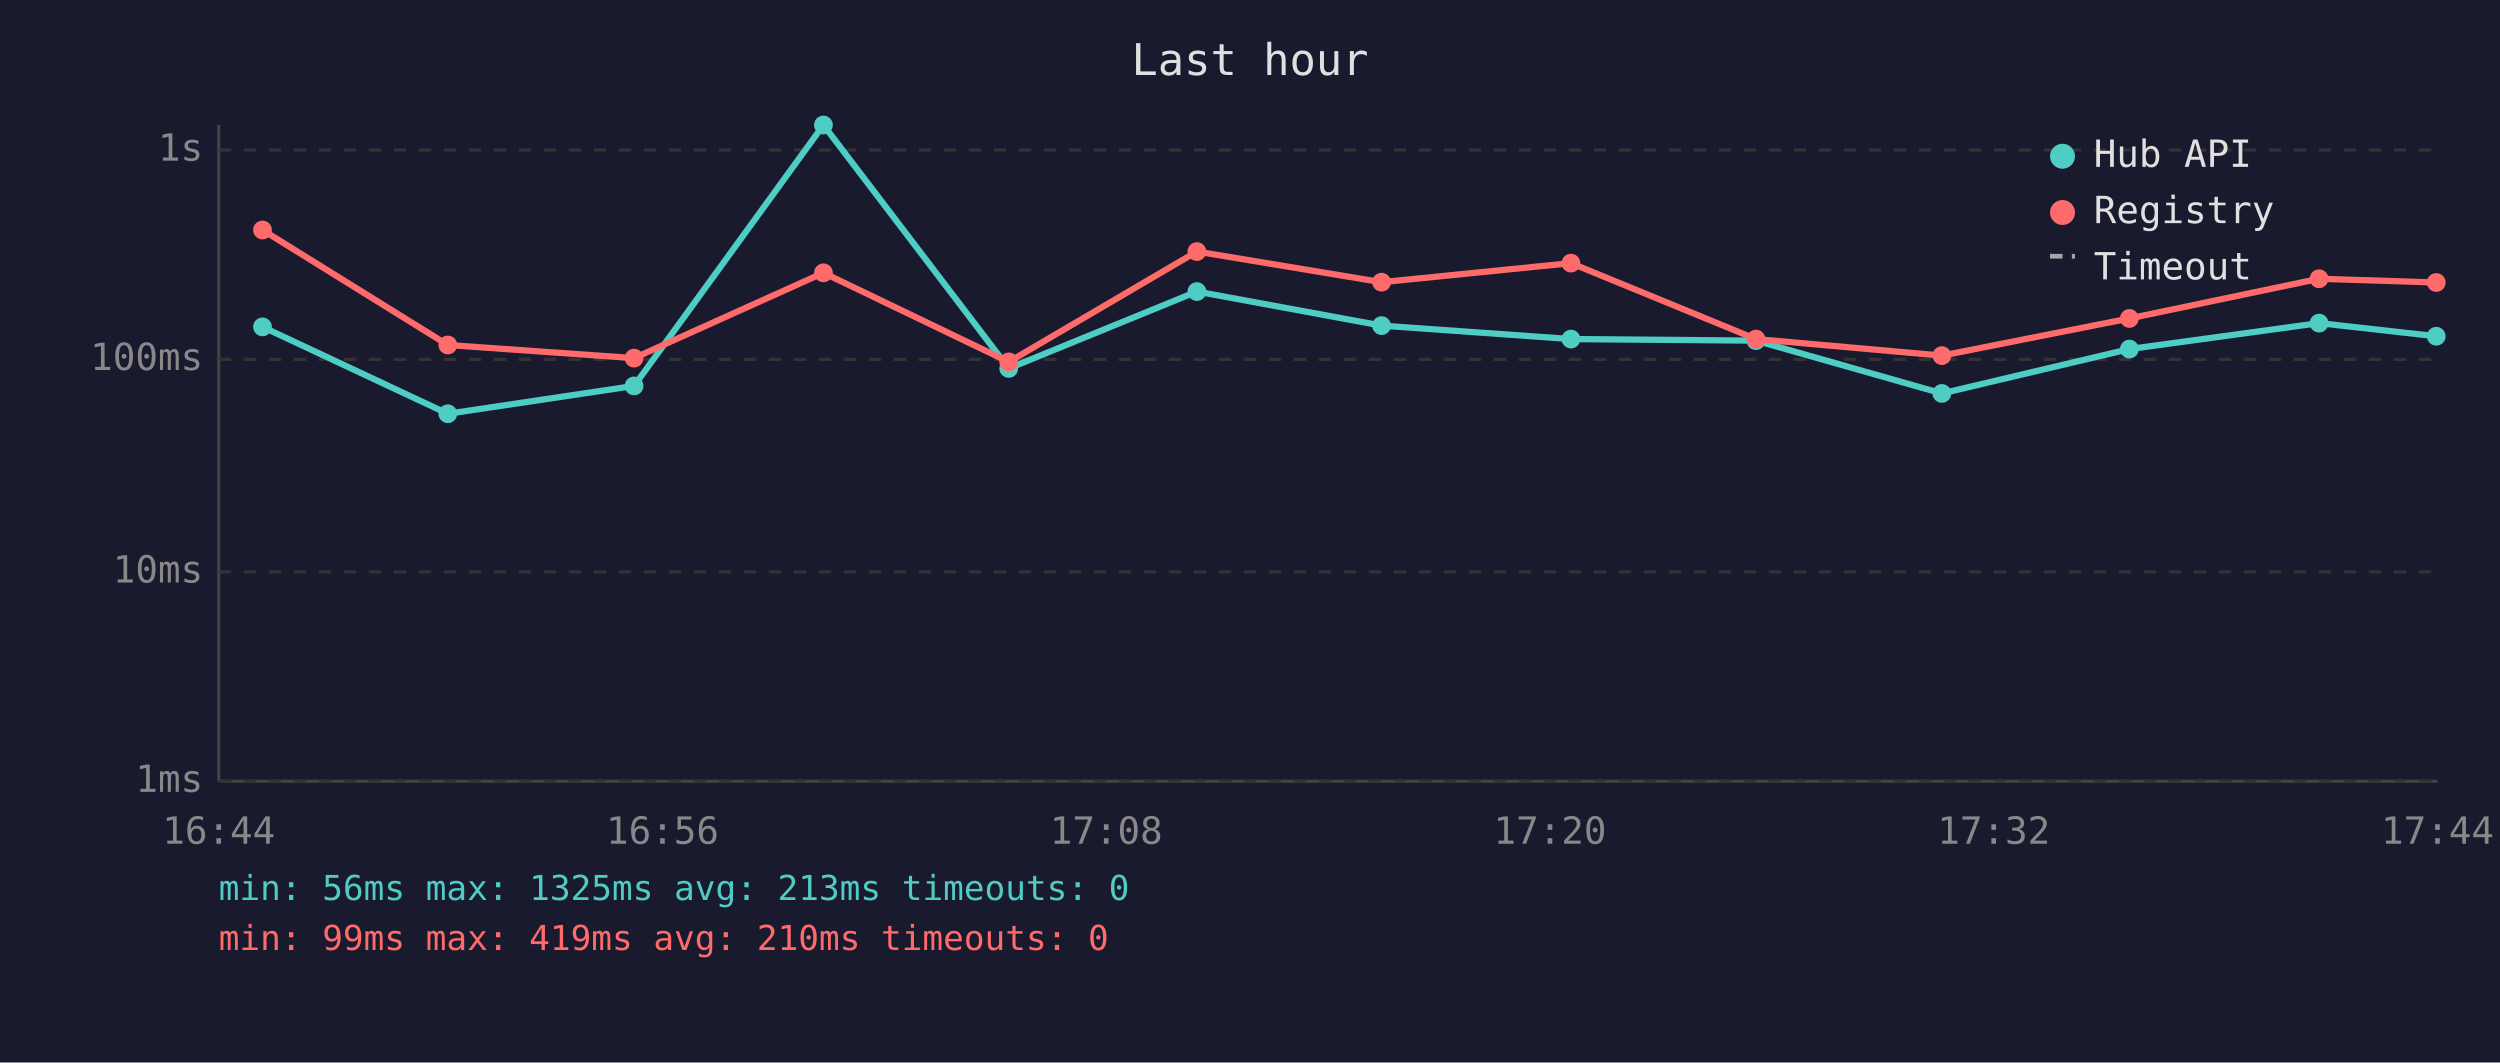
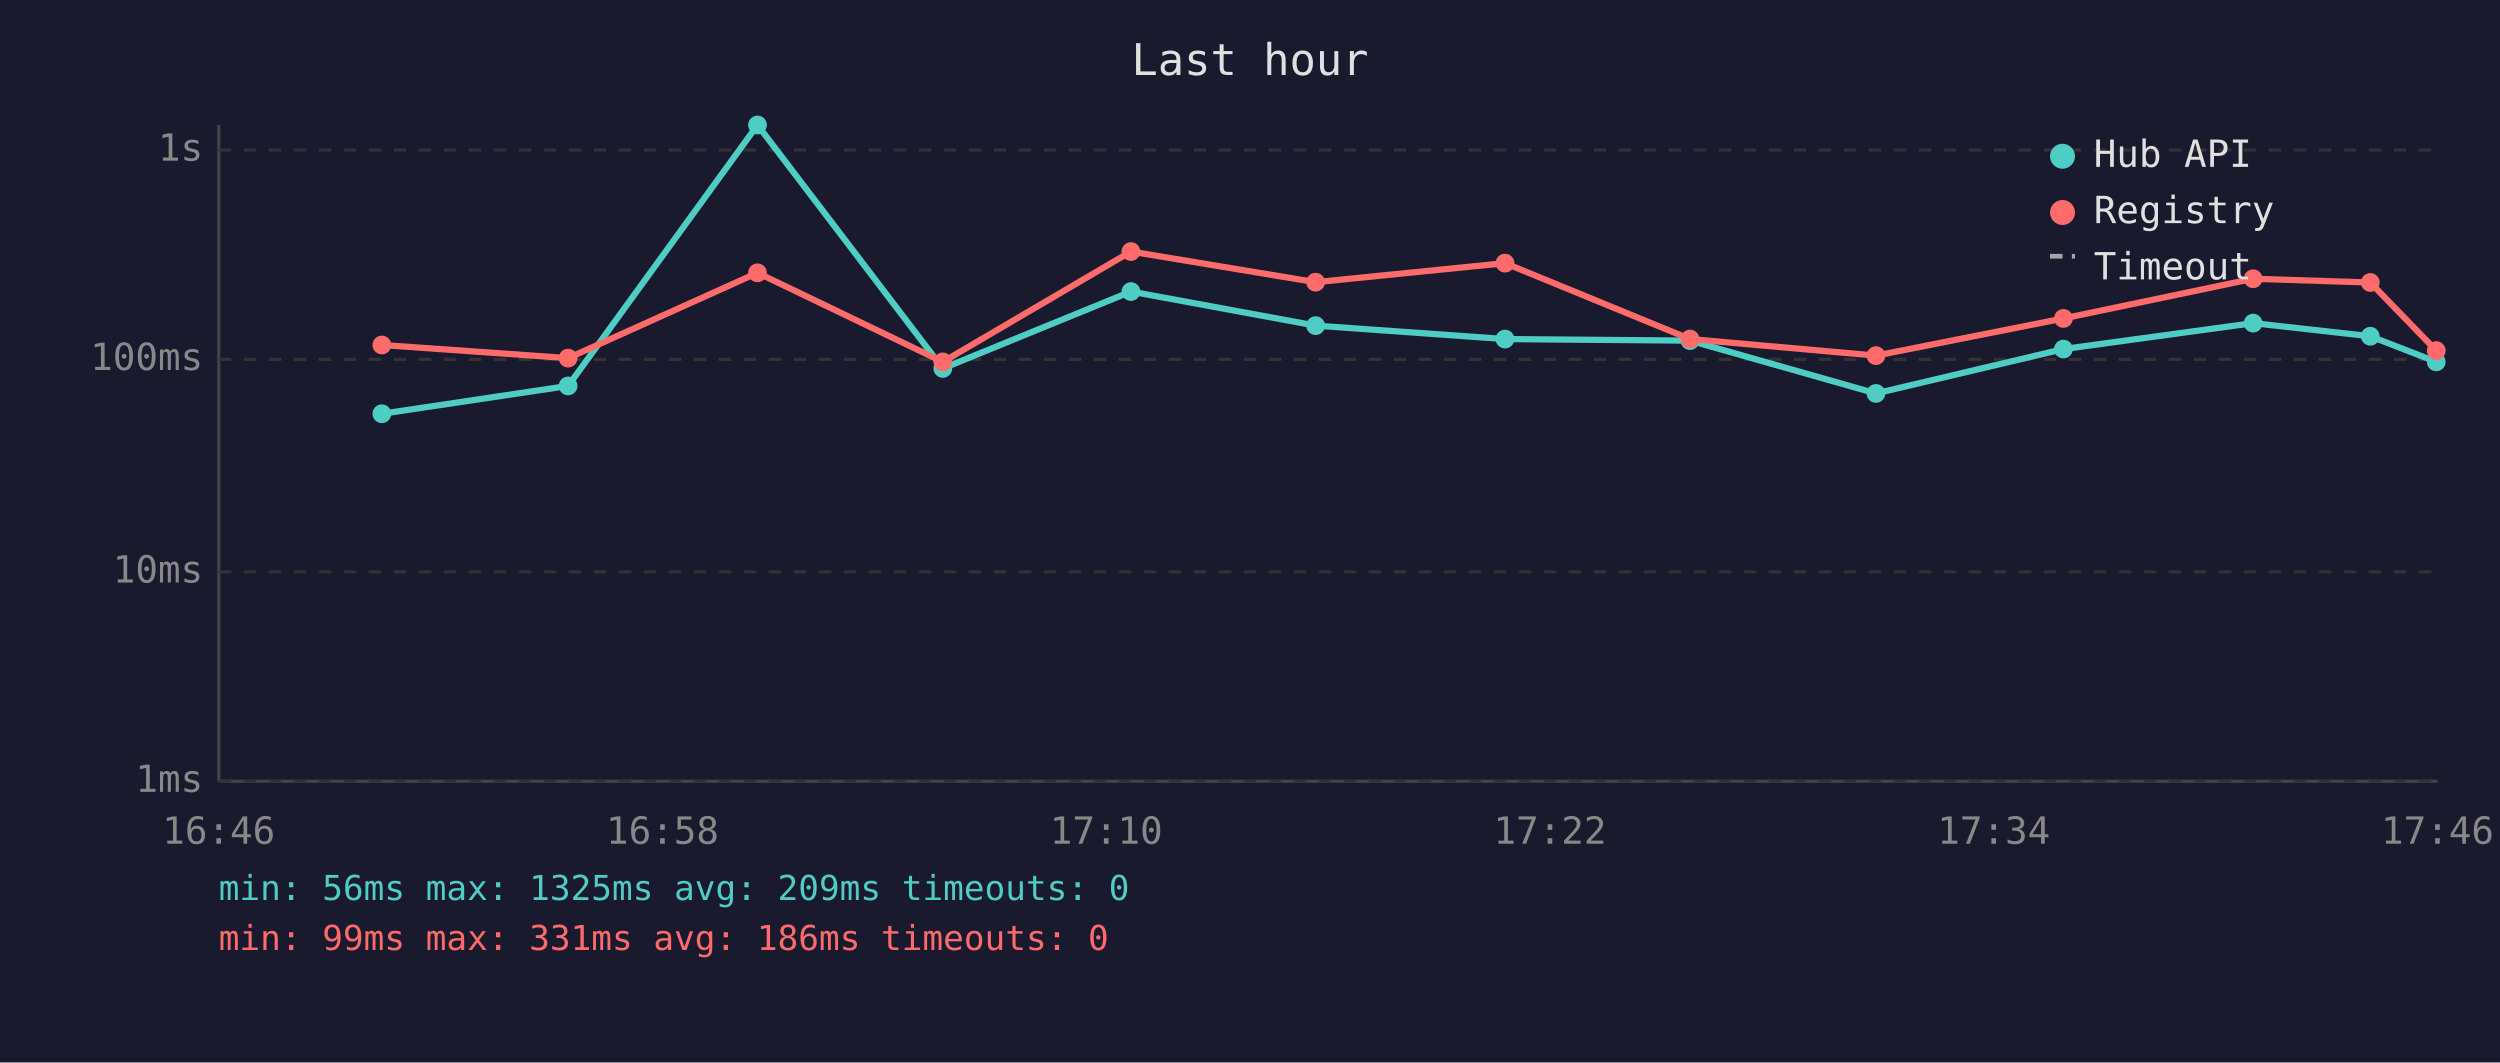
<svg xmlns="http://www.w3.org/2000/svg" viewBox="0 0 800 340" font-family="monospace" font-size="12">
  <rect width="800" height="340" fill="#1a1a2e" />
  <text x="400" y="24" fill="#e0e0e0" font-size="14" text-anchor="middle">Last hour</text>
  <line x1="70" y1="40" x2="70" y2="250" stroke="#444" stroke-width="1" />
  <line x1="70" y1="250" x2="780" y2="250" stroke="#444" stroke-width="1" />
  <line x1="70" y1="250" x2="780" y2="250" stroke="#333" stroke-width="1" stroke-dasharray="4" />
  <text x="65" y="250" fill="#888" text-anchor="end" dominant-baseline="middle">1ms</text>
  <line x1="70" y1="183" x2="780" y2="183" stroke="#333" stroke-width="1" stroke-dasharray="4" />
  <text x="65" y="183" fill="#888" text-anchor="end" dominant-baseline="middle">10ms</text>
  <line x1="70" y1="115" x2="780" y2="115" stroke="#333" stroke-width="1" stroke-dasharray="4" />
  <text x="65" y="115" fill="#888" text-anchor="end" dominant-baseline="middle">100ms</text>
  <line x1="70" y1="48" x2="780" y2="48" stroke="#333" stroke-width="1" stroke-dasharray="4" />
  <text x="65" y="48" fill="#888" text-anchor="end" dominant-baseline="middle">1s</text>
-   <text x="70" y="270" fill="#888" text-anchor="middle">16:44</text>
-   <text x="212" y="270" fill="#888" text-anchor="middle">16:56</text>
-   <text x="354" y="270" fill="#888" text-anchor="middle">17:08</text>
-   <text x="496" y="270" fill="#888" text-anchor="middle">17:20</text>
-   <text x="638" y="270" fill="#888" text-anchor="middle">17:32</text>
-   <text x="780" y="270" fill="#888" text-anchor="middle">17:44</text>
-   <polyline points="84.0,104.6 143.3,132.4 202.9,123.5 263.5,40.0 322.8,117.9 383.0,93.3 442.1,104.2 502.7,108.5 561.9,109.0 621.4,125.9 681.4,111.7 742.1,103.4 779.6,107.6" fill="none" stroke="#4ecdc4" stroke-width="2" opacity="1" />
-   <circle cx="84.0" cy="104.6" r="3" fill="#4ecdc4" />
-   <circle cx="143.3" cy="132.4" r="3" fill="#4ecdc4" />
-   <circle cx="202.9" cy="123.5" r="3" fill="#4ecdc4" />
-   <circle cx="263.5" cy="40.0" r="3" fill="#4ecdc4" />
-   <circle cx="322.8" cy="117.9" r="3" fill="#4ecdc4" />
-   <circle cx="383.0" cy="93.3" r="3" fill="#4ecdc4" />
-   <circle cx="442.1" cy="104.2" r="3" fill="#4ecdc4" />
-   <circle cx="502.7" cy="108.5" r="3" fill="#4ecdc4" />
-   <circle cx="561.9" cy="109.0" r="3" fill="#4ecdc4" />
-   <circle cx="621.4" cy="125.9" r="3" fill="#4ecdc4" />
-   <circle cx="681.4" cy="111.7" r="3" fill="#4ecdc4" />
-   <circle cx="742.1" cy="103.4" r="3" fill="#4ecdc4" />
-   <circle cx="779.6" cy="107.6" r="3" fill="#4ecdc4" />
-   <polyline points="84.0,73.6 143.3,110.4 202.9,114.6 263.5,87.3 322.8,115.8 383.0,80.5 442.1,90.3 502.7,84.2 561.9,108.5 621.4,113.8 681.4,101.9 742.1,89.2 779.6,90.4" fill="none" stroke="#ff6b6b" stroke-width="2" opacity="1" />
-   <circle cx="84.0" cy="73.6" r="3" fill="#ff6b6b" />
-   <circle cx="143.3" cy="110.4" r="3" fill="#ff6b6b" />
-   <circle cx="202.9" cy="114.6" r="3" fill="#ff6b6b" />
-   <circle cx="263.5" cy="87.3" r="3" fill="#ff6b6b" />
-   <circle cx="322.8" cy="115.8" r="3" fill="#ff6b6b" />
-   <circle cx="383.0" cy="80.5" r="3" fill="#ff6b6b" />
-   <circle cx="442.1" cy="90.3" r="3" fill="#ff6b6b" />
-   <circle cx="502.7" cy="84.2" r="3" fill="#ff6b6b" />
-   <circle cx="561.9" cy="108.5" r="3" fill="#ff6b6b" />
-   <circle cx="621.4" cy="113.8" r="3" fill="#ff6b6b" />
-   <circle cx="681.4" cy="101.9" r="3" fill="#ff6b6b" />
-   <circle cx="742.1" cy="89.2" r="3" fill="#ff6b6b" />
-   <circle cx="779.6" cy="90.4" r="3" fill="#ff6b6b" />
+   <text x="70" y="270" fill="#888" text-anchor="middle">16:46</text>
+   <text x="212" y="270" fill="#888" text-anchor="middle">16:58</text>
+   <text x="354" y="270" fill="#888" text-anchor="middle">17:10</text>
+   <text x="496" y="270" fill="#888" text-anchor="middle">17:22</text>
+   <text x="638" y="270" fill="#888" text-anchor="middle">17:34</text>
+   <text x="780" y="270" fill="#888" text-anchor="middle">17:46</text>
+   <polyline points="122.2,132.4 181.8,123.5 242.4,40.0 301.7,117.9 361.9,93.3 421.0,104.2 481.6,108.5 540.8,109.0 600.3,125.9 660.3,111.7 721.0,103.4 758.5,107.6 779.6,115.8" fill="none" stroke="#4ecdc4" stroke-width="2" opacity="1" />
+   <circle cx="122.2" cy="132.4" r="3" fill="#4ecdc4" />
+   <circle cx="181.8" cy="123.5" r="3" fill="#4ecdc4" />
+   <circle cx="242.4" cy="40.0" r="3" fill="#4ecdc4" />
+   <circle cx="301.7" cy="117.9" r="3" fill="#4ecdc4" />
+   <circle cx="361.9" cy="93.3" r="3" fill="#4ecdc4" />
+   <circle cx="421.0" cy="104.2" r="3" fill="#4ecdc4" />
+   <circle cx="481.6" cy="108.5" r="3" fill="#4ecdc4" />
+   <circle cx="540.8" cy="109.0" r="3" fill="#4ecdc4" />
+   <circle cx="600.3" cy="125.9" r="3" fill="#4ecdc4" />
+   <circle cx="660.3" cy="111.7" r="3" fill="#4ecdc4" />
+   <circle cx="721.0" cy="103.4" r="3" fill="#4ecdc4" />
+   <circle cx="758.5" cy="107.6" r="3" fill="#4ecdc4" />
+   <circle cx="779.6" cy="115.8" r="3" fill="#4ecdc4" />
+   <polyline points="122.2,110.4 181.8,114.6 242.4,87.3 301.7,115.8 361.9,80.5 421.0,90.3 481.6,84.2 540.8,108.5 600.3,113.8 660.3,101.9 721.0,89.2 758.5,90.4 779.6,112.2" fill="none" stroke="#ff6b6b" stroke-width="2" opacity="1" />
+   <circle cx="122.2" cy="110.4" r="3" fill="#ff6b6b" />
+   <circle cx="181.8" cy="114.6" r="3" fill="#ff6b6b" />
+   <circle cx="242.4" cy="87.3" r="3" fill="#ff6b6b" />
+   <circle cx="301.7" cy="115.8" r="3" fill="#ff6b6b" />
+   <circle cx="361.9" cy="80.5" r="3" fill="#ff6b6b" />
+   <circle cx="421.0" cy="90.3" r="3" fill="#ff6b6b" />
+   <circle cx="481.6" cy="84.2" r="3" fill="#ff6b6b" />
+   <circle cx="540.8" cy="108.5" r="3" fill="#ff6b6b" />
+   <circle cx="600.3" cy="113.8" r="3" fill="#ff6b6b" />
+   <circle cx="660.3" cy="101.9" r="3" fill="#ff6b6b" />
+   <circle cx="721.0" cy="89.2" r="3" fill="#ff6b6b" />
+   <circle cx="758.5" cy="90.4" r="3" fill="#ff6b6b" />
+   <circle cx="779.6" cy="112.2" r="3" fill="#ff6b6b" />
  <circle cx="660" cy="50" r="4" fill="#4ecdc4" />
  <text x="670" y="50" fill="#e0e0e0" dominant-baseline="middle">Hub API</text>
  <circle cx="660" cy="68" r="4" fill="#ff6b6b" />
  <text x="670" y="68" fill="#e0e0e0" dominant-baseline="middle">Registry</text>
  <line x1="656" y1="82" x2="664" y2="82" stroke="#e0e0e0" stroke-width="1.5" stroke-dasharray="4,3" opacity="0.7" />
  <text x="670" y="86" fill="#e0e0e0" dominant-baseline="middle">Timeout</text>
-   <text x="70" y="288" fill="#4ecdc4" font-size="11">min: 56ms  max: 1325ms  avg: 213ms  timeouts: 0</text>
-   <text x="70" y="304" fill="#ff6b6b" font-size="11">min: 99ms  max: 419ms  avg: 210ms  timeouts: 0</text>
+   <text x="70" y="288" fill="#4ecdc4" font-size="11">min: 56ms  max: 1325ms  avg: 209ms  timeouts: 0</text>
+   <text x="70" y="304" fill="#ff6b6b" font-size="11">min: 99ms  max: 331ms  avg: 186ms  timeouts: 0</text>
</svg>
